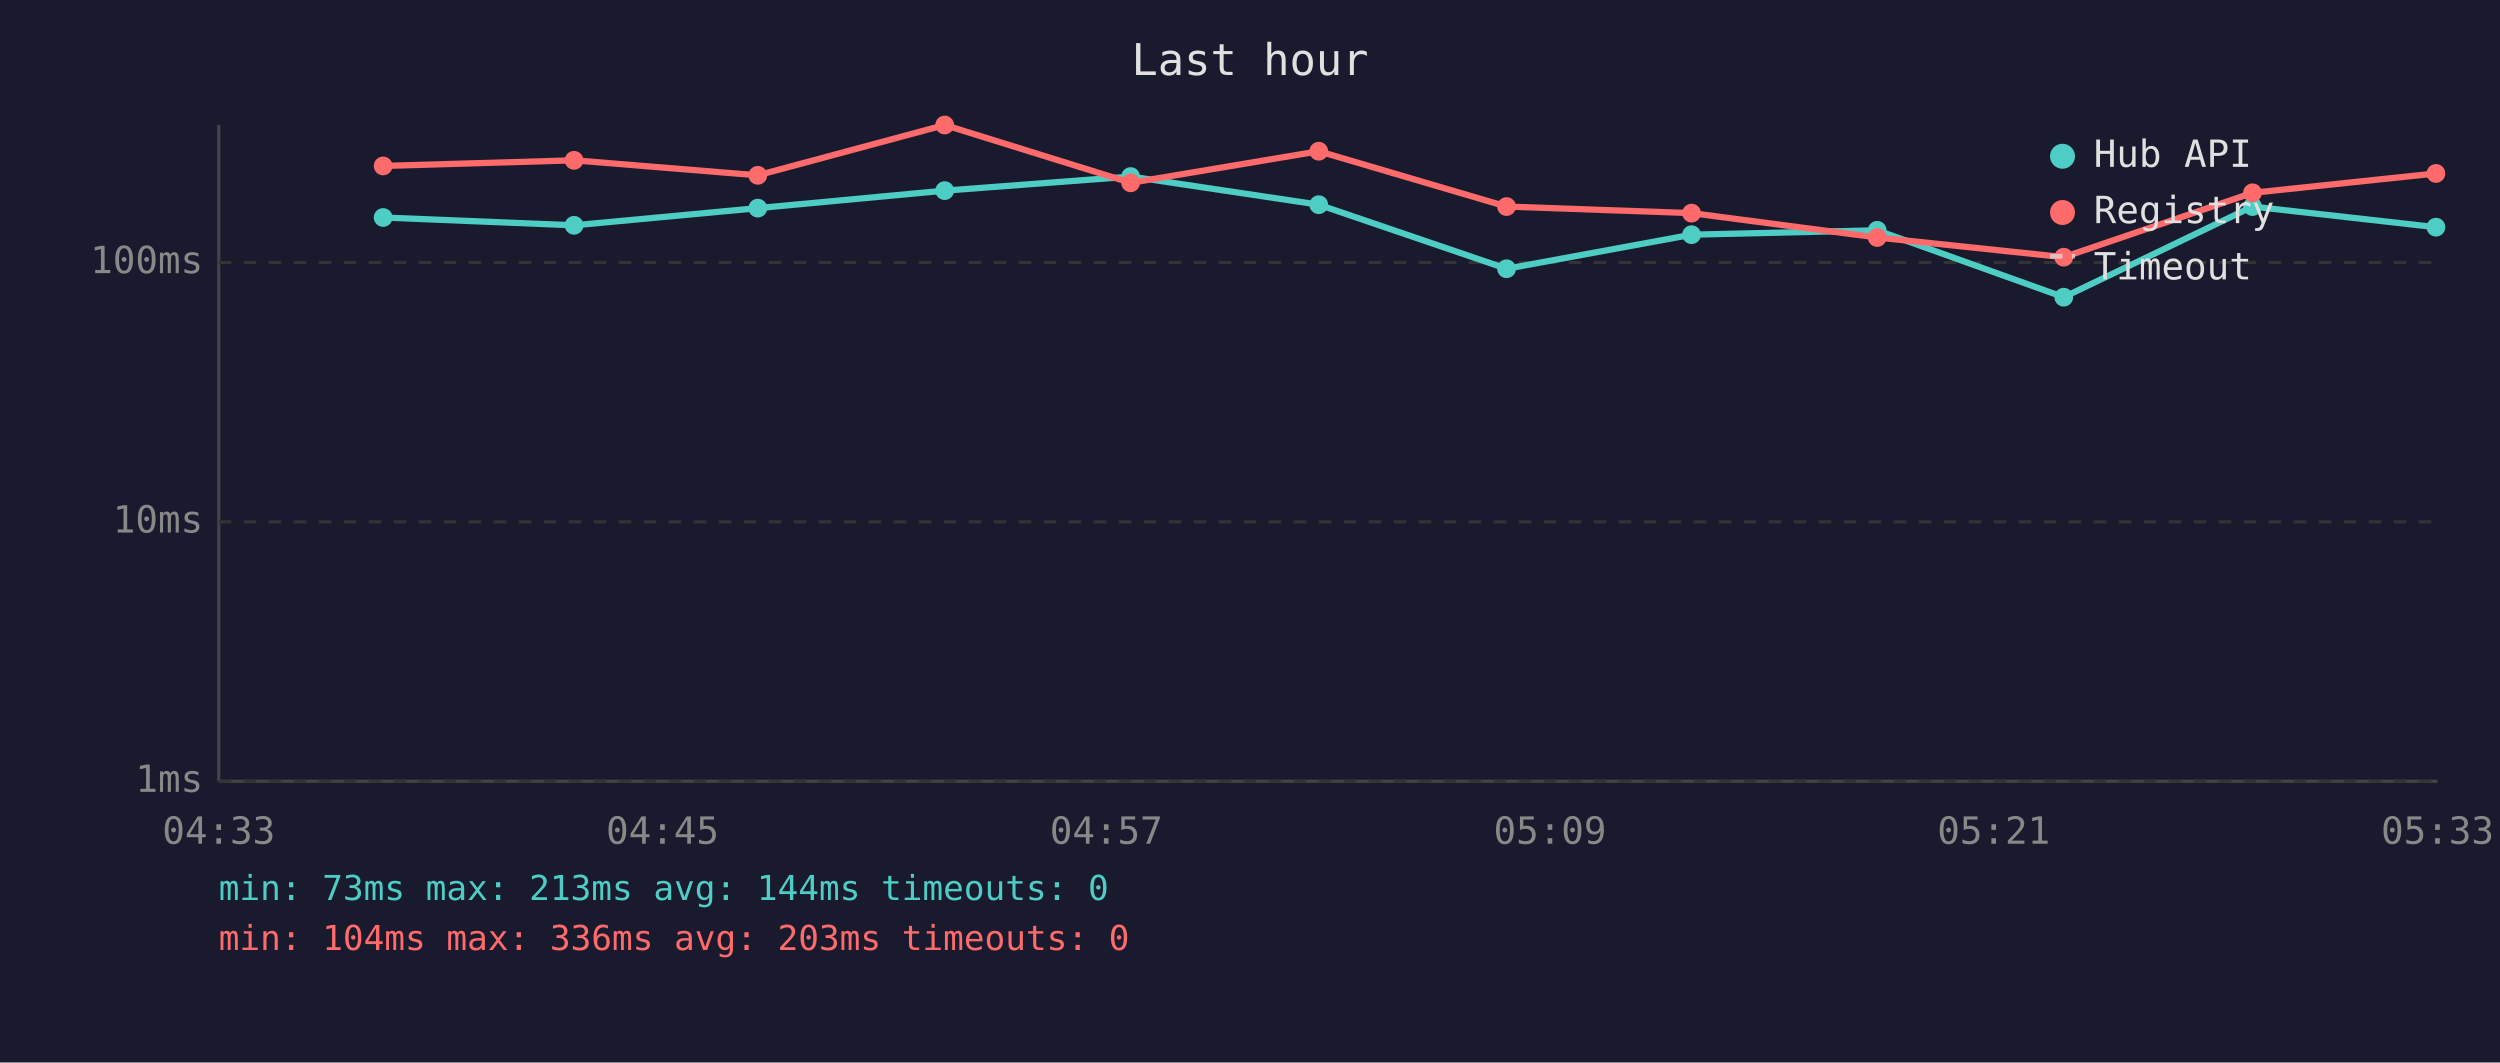
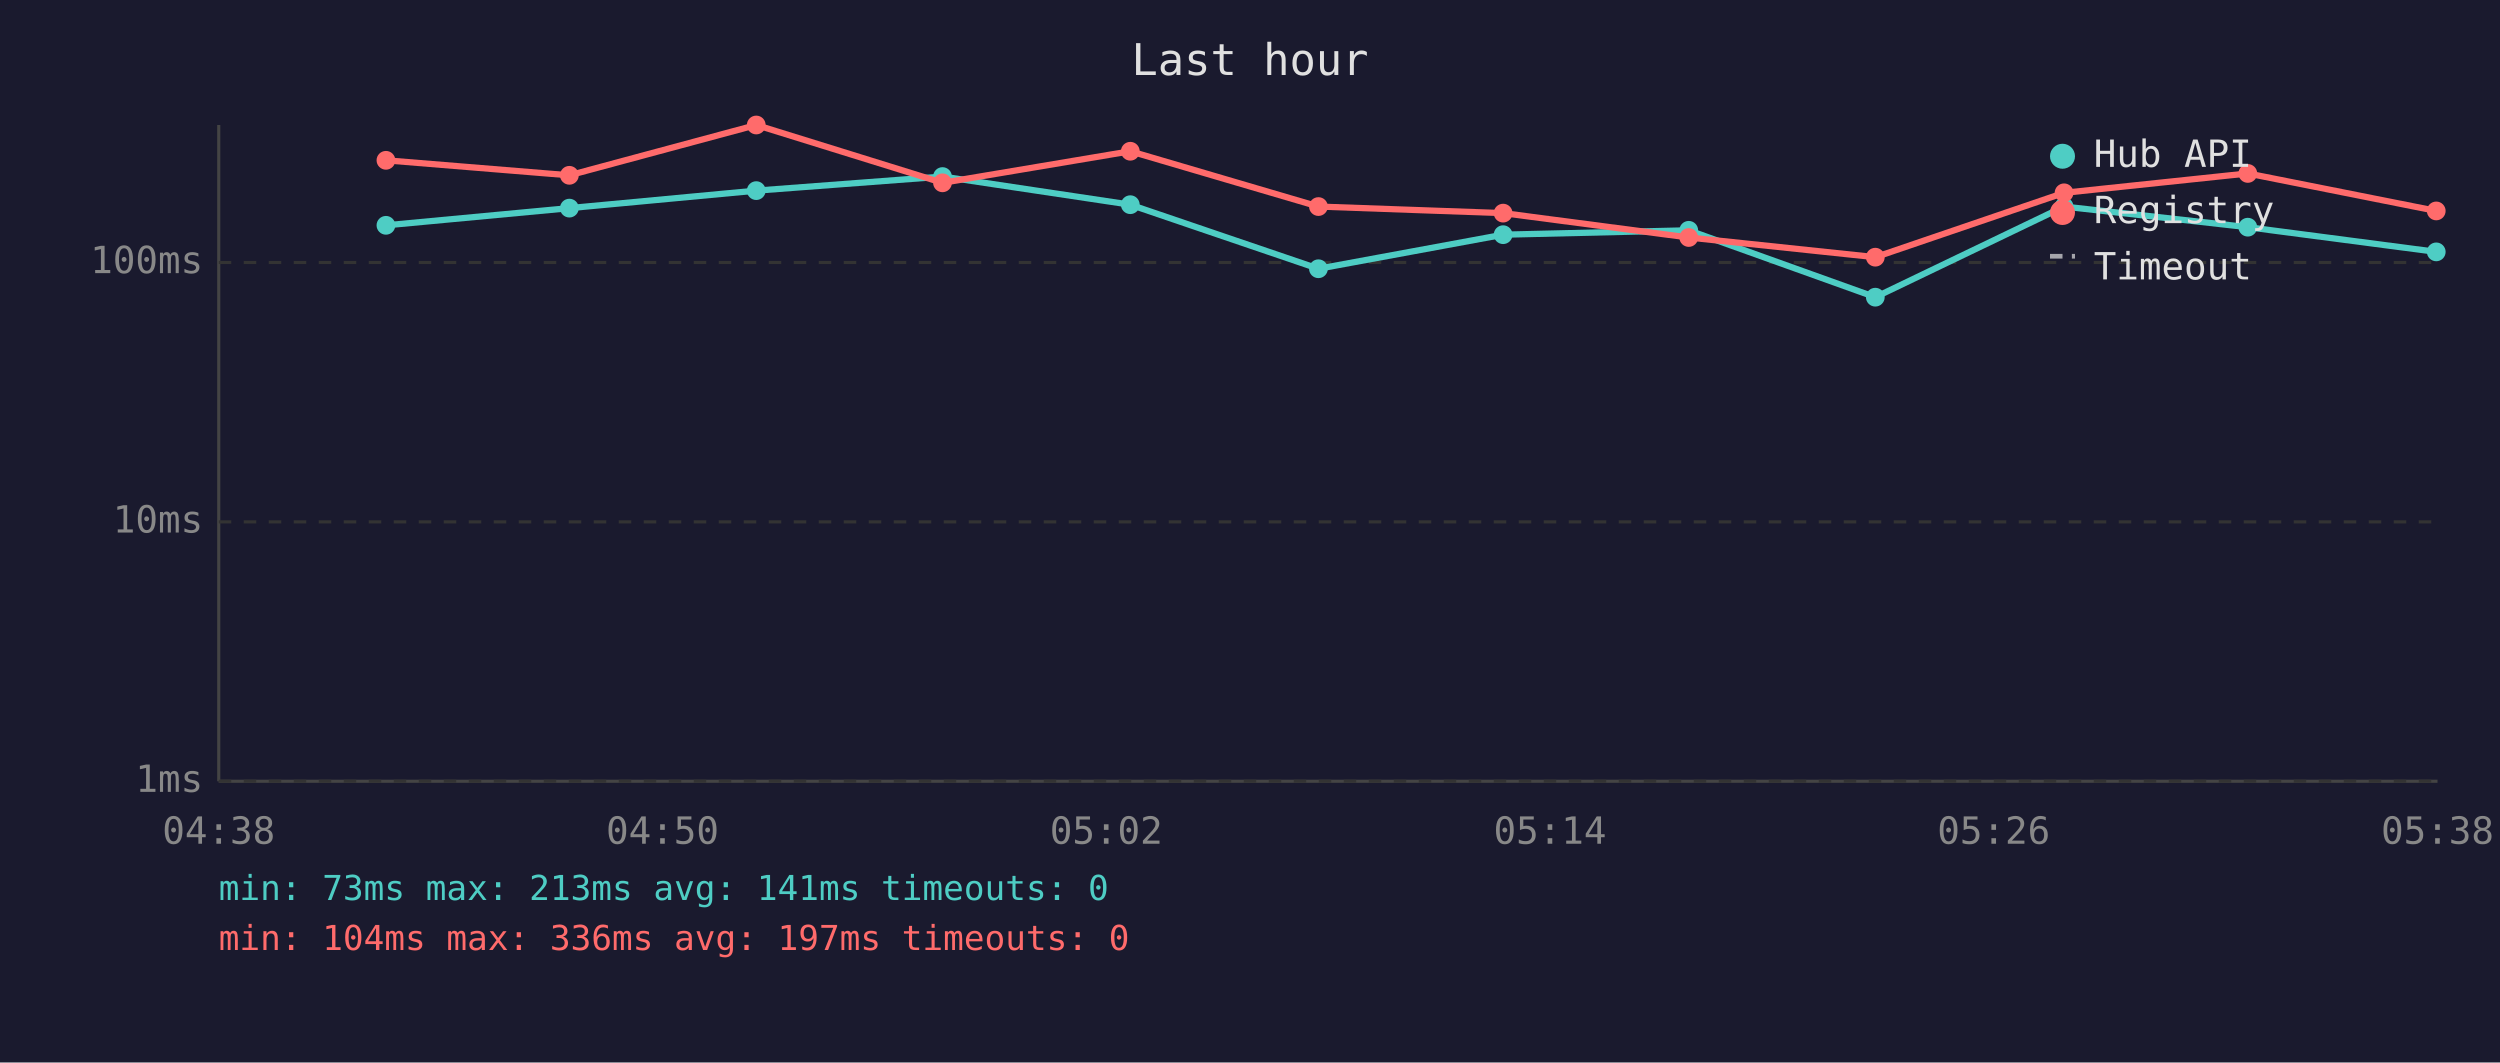
<svg xmlns="http://www.w3.org/2000/svg" viewBox="0 0 800 340" font-family="monospace" font-size="12">
  <rect width="800" height="340" fill="#1a1a2e" />
  <text x="400" y="24" fill="#e0e0e0" font-size="14" text-anchor="middle">Last hour</text>
  <line x1="70" y1="40" x2="70" y2="250" stroke="#444" stroke-width="1" />
  <line x1="70" y1="250" x2="780" y2="250" stroke="#444" stroke-width="1" />
  <line x1="70" y1="250" x2="780" y2="250" stroke="#333" stroke-width="1" stroke-dasharray="4" />
  <text x="65" y="250" fill="#888" text-anchor="end" dominant-baseline="middle">1ms</text>
  <line x1="70" y1="167" x2="780" y2="167" stroke="#333" stroke-width="1" stroke-dasharray="4" />
  <text x="65" y="167" fill="#888" text-anchor="end" dominant-baseline="middle">10ms</text>
  <line x1="70" y1="84" x2="780" y2="84" stroke="#333" stroke-width="1" stroke-dasharray="4" />
  <text x="65" y="84" fill="#888" text-anchor="end" dominant-baseline="middle">100ms</text>
-   <text x="70" y="270" fill="#888" text-anchor="middle">04:33</text>
-   <text x="212" y="270" fill="#888" text-anchor="middle">04:45</text>
-   <text x="354" y="270" fill="#888" text-anchor="middle">04:57</text>
-   <text x="496" y="270" fill="#888" text-anchor="middle">05:09</text>
-   <text x="638" y="270" fill="#888" text-anchor="middle">05:21</text>
-   <text x="780" y="270" fill="#888" text-anchor="middle">05:33</text>
-   <polyline points="122.6,69.6 183.7,72.1 242.5,66.6 302.3,61.0 361.8,56.5 422.0,65.5 482.1,86.0 541.3,75.1 600.7,73.7 660.4,95.1 720.8,66.1 779.5,72.7" fill="none" stroke="#4ecdc4" stroke-width="2" opacity="1" />
-   <circle cx="122.6" cy="69.6" r="3" fill="#4ecdc4" />
-   <circle cx="183.7" cy="72.1" r="3" fill="#4ecdc4" />
-   <circle cx="242.5" cy="66.6" r="3" fill="#4ecdc4" />
-   <circle cx="302.3" cy="61.0" r="3" fill="#4ecdc4" />
-   <circle cx="361.8" cy="56.5" r="3" fill="#4ecdc4" />
-   <circle cx="422.0" cy="65.5" r="3" fill="#4ecdc4" />
-   <circle cx="482.1" cy="86.0" r="3" fill="#4ecdc4" />
-   <circle cx="541.3" cy="75.1" r="3" fill="#4ecdc4" />
-   <circle cx="600.7" cy="73.7" r="3" fill="#4ecdc4" />
-   <circle cx="660.4" cy="95.1" r="3" fill="#4ecdc4" />
-   <circle cx="720.8" cy="66.1" r="3" fill="#4ecdc4" />
-   <circle cx="779.5" cy="72.7" r="3" fill="#4ecdc4" />
-   <polyline points="122.6,53.1 183.7,51.3 242.5,56.1 302.3,40.0 361.8,58.5 422.0,48.4 482.1,66.1 541.3,68.2 600.7,76.0 660.4,82.3 720.8,61.7 779.5,55.5" fill="none" stroke="#ff6b6b" stroke-width="2" opacity="1" />
-   <circle cx="122.6" cy="53.1" r="3" fill="#ff6b6b" />
-   <circle cx="183.7" cy="51.3" r="3" fill="#ff6b6b" />
-   <circle cx="242.5" cy="56.1" r="3" fill="#ff6b6b" />
-   <circle cx="302.3" cy="40.0" r="3" fill="#ff6b6b" />
-   <circle cx="361.8" cy="58.5" r="3" fill="#ff6b6b" />
-   <circle cx="422.0" cy="48.4" r="3" fill="#ff6b6b" />
-   <circle cx="482.1" cy="66.1" r="3" fill="#ff6b6b" />
-   <circle cx="541.3" cy="68.2" r="3" fill="#ff6b6b" />
-   <circle cx="600.7" cy="76.0" r="3" fill="#ff6b6b" />
-   <circle cx="660.4" cy="82.3" r="3" fill="#ff6b6b" />
-   <circle cx="720.8" cy="61.7" r="3" fill="#ff6b6b" />
-   <circle cx="779.5" cy="55.5" r="3" fill="#ff6b6b" />
+   <text x="70" y="270" fill="#888" text-anchor="middle">04:38</text>
+   <text x="212" y="270" fill="#888" text-anchor="middle">04:50</text>
+   <text x="354" y="270" fill="#888" text-anchor="middle">05:02</text>
+   <text x="496" y="270" fill="#888" text-anchor="middle">05:14</text>
+   <text x="638" y="270" fill="#888" text-anchor="middle">05:26</text>
+   <text x="780" y="270" fill="#888" text-anchor="middle">05:38</text>
+   <polyline points="123.5,72.1 182.2,66.6 242.0,61.0 301.6,56.5 361.7,65.5 421.9,86.0 481.0,75.1 540.4,73.7 600.1,95.1 660.5,66.1 719.3,72.7 779.6,80.6" fill="none" stroke="#4ecdc4" stroke-width="2" opacity="1" />
+   <circle cx="123.5" cy="72.1" r="3" fill="#4ecdc4" />
+   <circle cx="182.2" cy="66.6" r="3" fill="#4ecdc4" />
+   <circle cx="242.0" cy="61.0" r="3" fill="#4ecdc4" />
+   <circle cx="301.6" cy="56.5" r="3" fill="#4ecdc4" />
+   <circle cx="361.7" cy="65.5" r="3" fill="#4ecdc4" />
+   <circle cx="421.9" cy="86.0" r="3" fill="#4ecdc4" />
+   <circle cx="481.0" cy="75.1" r="3" fill="#4ecdc4" />
+   <circle cx="540.4" cy="73.7" r="3" fill="#4ecdc4" />
+   <circle cx="600.1" cy="95.1" r="3" fill="#4ecdc4" />
+   <circle cx="660.5" cy="66.1" r="3" fill="#4ecdc4" />
+   <circle cx="719.3" cy="72.7" r="3" fill="#4ecdc4" />
+   <circle cx="779.6" cy="80.6" r="3" fill="#4ecdc4" />
+   <polyline points="123.5,51.3 182.2,56.1 242.0,40.0 301.6,58.5 361.7,48.4 421.9,66.1 481.0,68.2 540.4,76.0 600.1,82.3 660.5,61.7 719.3,55.5 779.6,67.5" fill="none" stroke="#ff6b6b" stroke-width="2" opacity="1" />
+   <circle cx="123.5" cy="51.3" r="3" fill="#ff6b6b" />
+   <circle cx="182.2" cy="56.1" r="3" fill="#ff6b6b" />
+   <circle cx="242.0" cy="40.0" r="3" fill="#ff6b6b" />
+   <circle cx="301.6" cy="58.5" r="3" fill="#ff6b6b" />
+   <circle cx="361.7" cy="48.4" r="3" fill="#ff6b6b" />
+   <circle cx="421.9" cy="66.1" r="3" fill="#ff6b6b" />
+   <circle cx="481.0" cy="68.2" r="3" fill="#ff6b6b" />
+   <circle cx="540.4" cy="76.0" r="3" fill="#ff6b6b" />
+   <circle cx="600.1" cy="82.3" r="3" fill="#ff6b6b" />
+   <circle cx="660.5" cy="61.7" r="3" fill="#ff6b6b" />
+   <circle cx="719.3" cy="55.5" r="3" fill="#ff6b6b" />
+   <circle cx="779.6" cy="67.5" r="3" fill="#ff6b6b" />
  <circle cx="660" cy="50" r="4" fill="#4ecdc4" />
  <text x="670" y="50" fill="#e0e0e0" dominant-baseline="middle">Hub API</text>
  <circle cx="660" cy="68" r="4" fill="#ff6b6b" />
  <text x="670" y="68" fill="#e0e0e0" dominant-baseline="middle">Registry</text>
  <line x1="656" y1="82" x2="664" y2="82" stroke="#e0e0e0" stroke-width="1.5" stroke-dasharray="4,3" opacity="0.7" />
  <text x="670" y="86" fill="#e0e0e0" dominant-baseline="middle">Timeout</text>
-   <text x="70" y="288" fill="#4ecdc4" font-size="11">min: 73ms  max: 213ms  avg: 144ms  timeouts: 0</text>
-   <text x="70" y="304" fill="#ff6b6b" font-size="11">min: 104ms  max: 336ms  avg: 203ms  timeouts: 0</text>
+   <text x="70" y="288" fill="#4ecdc4" font-size="11">min: 73ms  max: 213ms  avg: 141ms  timeouts: 0</text>
+   <text x="70" y="304" fill="#ff6b6b" font-size="11">min: 104ms  max: 336ms  avg: 197ms  timeouts: 0</text>
</svg>
